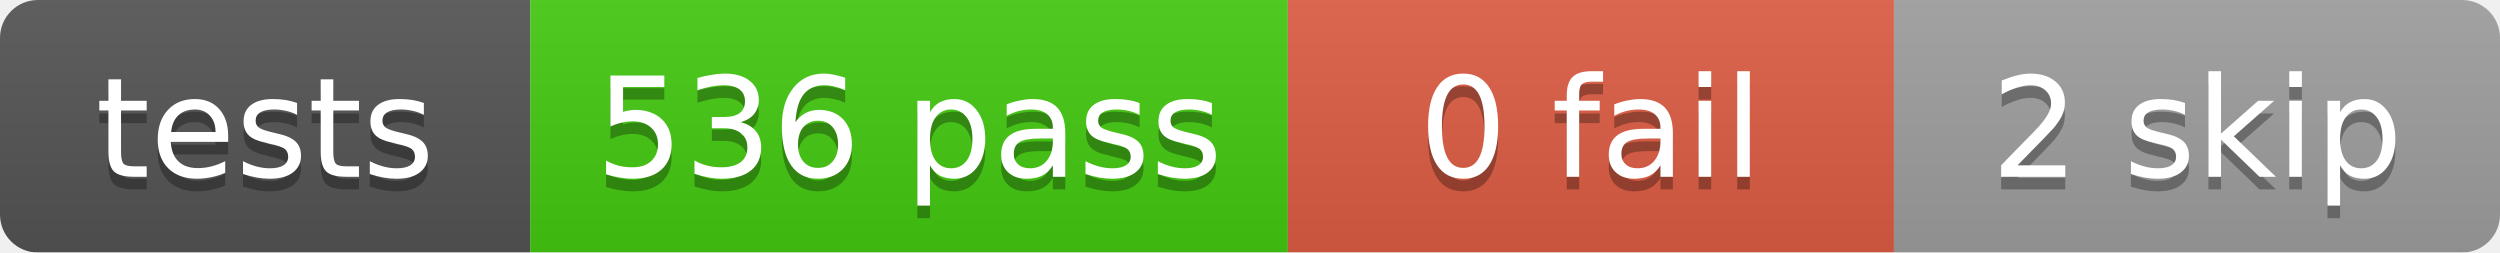
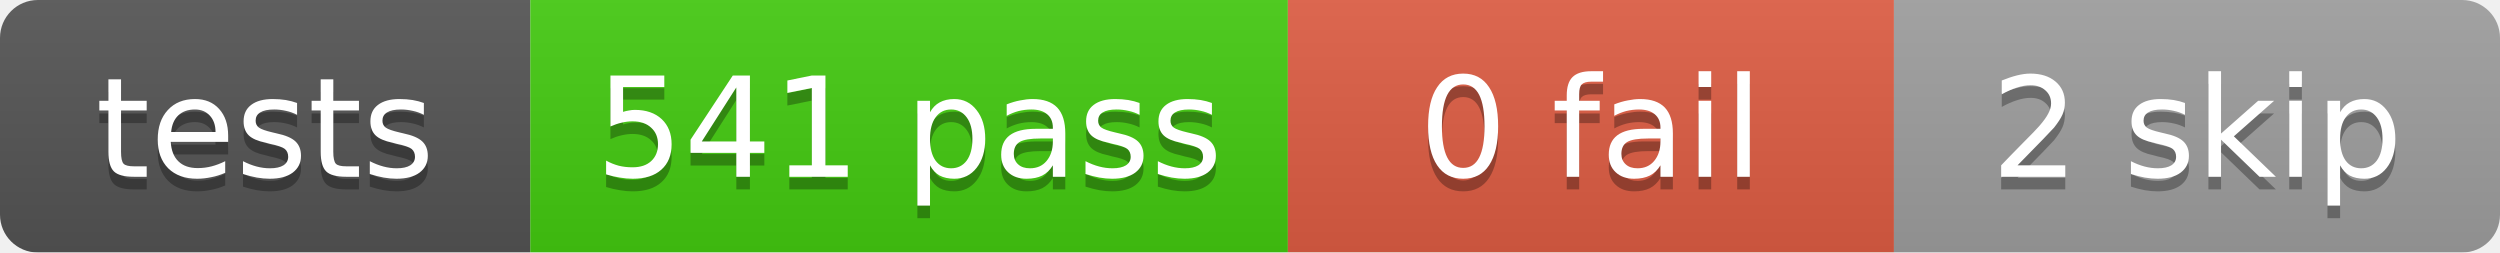
<svg xmlns="http://www.w3.org/2000/svg" width="198" height="20">
  <linearGradient id="b" x2="0" y2="100%">
    <stop offset="0" stop-color="#bbb" stop-opacity=".1" />
    <stop offset="1" stop-opacity=".1" />
  </linearGradient>
  <mask id="a">
    <rect width="198" height="20" rx="3" fill="#fff" />
  </mask>
  <g mask="url(#a)">
    <rect x="0" width="42" height="20" fill="#555" />
    <rect x="42" width="60" height="20" fill="#4c1" />
    <rect x="102" width="48" height="20" fill="#e05d44" />
    <rect x="150" width="48" height="20" fill="#9f9f9f" />
    <rect width="198" height="20" fill="url(#b)" />
  </g>
  <g fill="#fff" text-anchor="middle" font-family="DejaVu Sans,Verdana,Geneva,sans-serif" font-size="11">
    <text x="21.0" y="15" fill="#010101" fill-opacity=".3">tests</text>
    <text x="21.0" y="14">tests</text>
-     <text x="72.0" y="15" fill="#010101" fill-opacity=".3">536 pass</text>
-     <text x="72.0" y="14">536 pass</text>
+     <text x="72.0" y="15" fill="#010101" fill-opacity=".3">541 pass</text>
+     <text x="72.0" y="14">541 pass</text>
    <text x="126.0" y="15" fill="#010101" fill-opacity=".3">0 fail</text>
    <text x="126.0" y="14">0 fail</text>
    <text x="174.0" y="15" fill="#010101" fill-opacity=".3">2 skip</text>
    <text x="174.0" y="14">2 skip</text>
  </g>
</svg>
